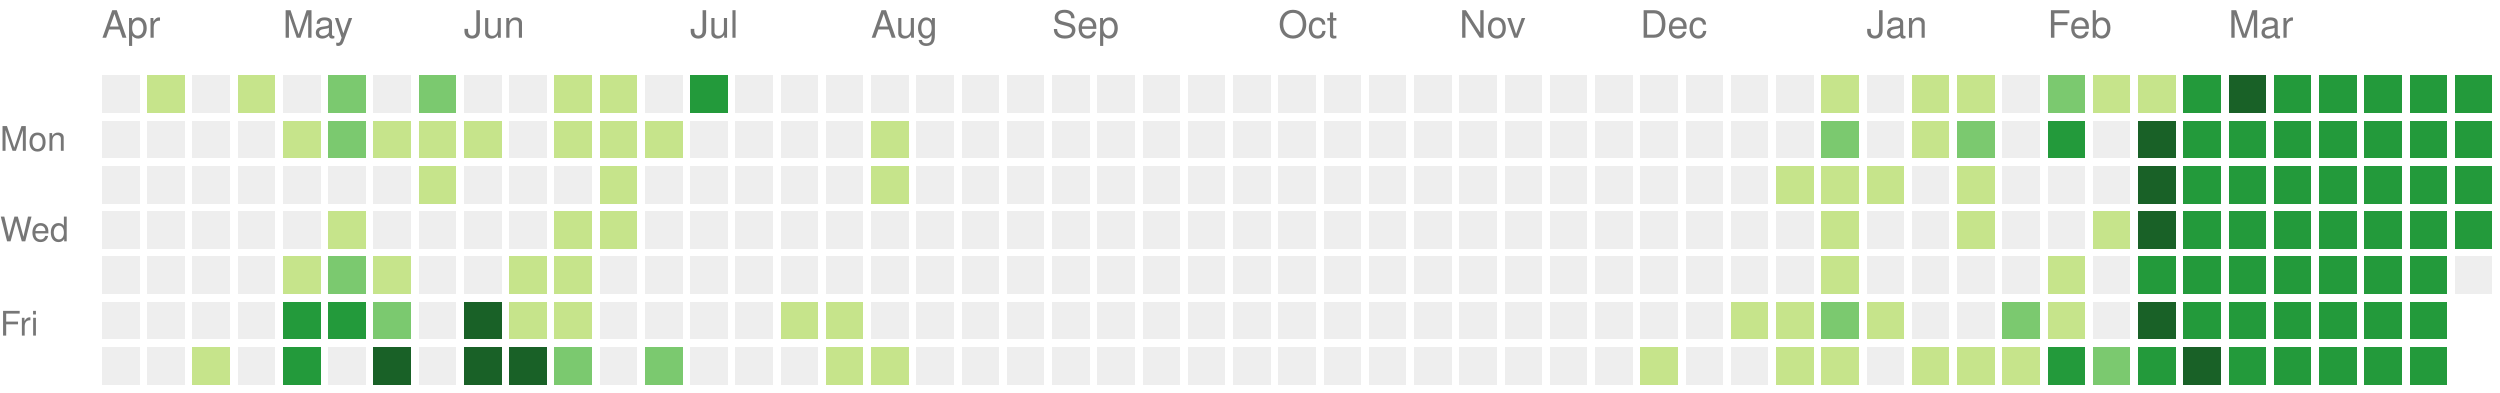
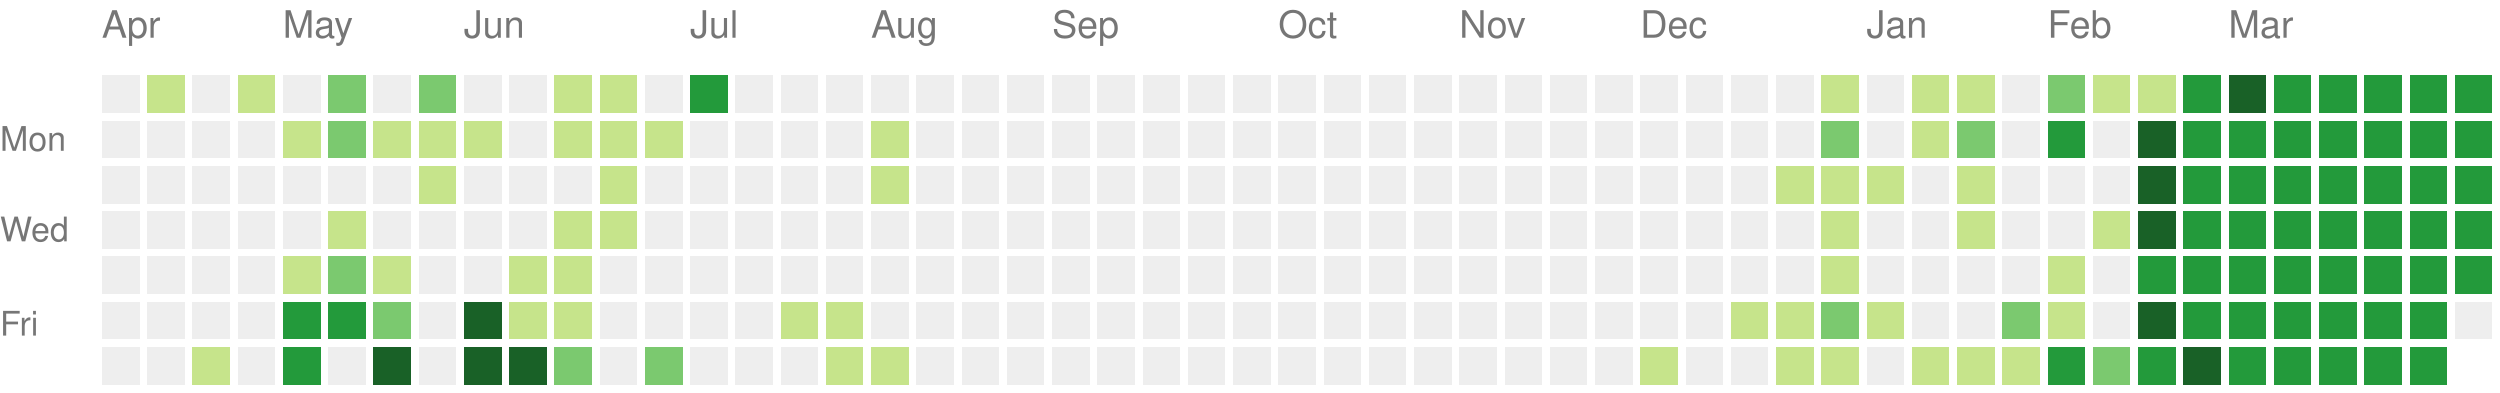
<svg xmlns="http://www.w3.org/2000/svg" version="1.1" width="663" height="104">
  <rect style="fill:#eeeeee;shape-rendering:crispedges;" data-score="0" data-date="2024-04-07" x="27" y="20" width="10" height="10" />
  <rect style="fill:#c6e48b;shape-rendering:crispedges;" data-score="1" data-date="2024-04-14" x="39" y="20" width="10" height="10" />
  <rect style="fill:#eeeeee;shape-rendering:crispedges;" data-score="0" data-date="2024-04-21" x="51" y="20" width="10" height="10" />
  <rect style="fill:#c6e48b;shape-rendering:crispedges;" data-score="1" data-date="2024-04-28" x="63" y="20" width="10" height="10" />
  <rect style="fill:#eeeeee;shape-rendering:crispedges;" data-score="0" data-date="2024-05-05" x="75" y="20" width="10" height="10" />
  <rect style="fill:#7bc96f;shape-rendering:crispedges;" data-score="2" data-date="2024-05-12" x="87" y="20" width="10" height="10" />
  <rect style="fill:#eeeeee;shape-rendering:crispedges;" data-score="0" data-date="2024-05-19" x="99" y="20" width="10" height="10" />
  <rect style="fill:#7bc96f;shape-rendering:crispedges;" data-score="2" data-date="2024-05-26" x="111" y="20" width="10" height="10" />
  <rect style="fill:#eeeeee;shape-rendering:crispedges;" data-score="0" data-date="2024-06-02" x="123" y="20" width="10" height="10" />
  <rect style="fill:#eeeeee;shape-rendering:crispedges;" data-score="0" data-date="2024-06-09" x="135" y="20" width="10" height="10" />
  <rect style="fill:#c6e48b;shape-rendering:crispedges;" data-score="1" data-date="2024-06-16" x="147" y="20" width="10" height="10" />
  <rect style="fill:#c6e48b;shape-rendering:crispedges;" data-score="1" data-date="2024-06-23" x="159" y="20" width="10" height="10" />
  <rect style="fill:#eeeeee;shape-rendering:crispedges;" data-score="0" data-date="2024-06-30" x="171" y="20" width="10" height="10" />
  <rect style="fill:#239a3b;shape-rendering:crispedges;" data-score="3" data-date="2024-07-07" x="183" y="20" width="10" height="10" />
  <rect style="fill:#eeeeee;shape-rendering:crispedges;" data-score="0" data-date="2024-07-14" x="195" y="20" width="10" height="10" />
  <rect style="fill:#eeeeee;shape-rendering:crispedges;" data-score="0" data-date="2024-07-21" x="207" y="20" width="10" height="10" />
  <rect style="fill:#eeeeee;shape-rendering:crispedges;" data-score="0" data-date="2024-07-28" x="219" y="20" width="10" height="10" />
  <rect style="fill:#eeeeee;shape-rendering:crispedges;" data-score="0" data-date="2024-08-04" x="231" y="20" width="10" height="10" />
  <rect style="fill:#eeeeee;shape-rendering:crispedges;" data-score="0" data-date="2024-08-11" x="243" y="20" width="10" height="10" />
  <rect style="fill:#eeeeee;shape-rendering:crispedges;" data-score="0" data-date="2024-08-18" x="255" y="20" width="10" height="10" />
  <rect style="fill:#eeeeee;shape-rendering:crispedges;" data-score="0" data-date="2024-08-25" x="267" y="20" width="10" height="10" />
  <rect style="fill:#eeeeee;shape-rendering:crispedges;" data-score="0" data-date="2024-09-01" x="279" y="20" width="10" height="10" />
  <rect style="fill:#eeeeee;shape-rendering:crispedges;" data-score="0" data-date="2024-09-08" x="291" y="20" width="10" height="10" />
  <rect style="fill:#eeeeee;shape-rendering:crispedges;" data-score="0" data-date="2024-09-15" x="303" y="20" width="10" height="10" />
  <rect style="fill:#eeeeee;shape-rendering:crispedges;" data-score="0" data-date="2024-09-22" x="315" y="20" width="10" height="10" />
  <rect style="fill:#eeeeee;shape-rendering:crispedges;" data-score="0" data-date="2024-09-29" x="327" y="20" width="10" height="10" />
  <rect style="fill:#eeeeee;shape-rendering:crispedges;" data-score="0" data-date="2024-10-06" x="339" y="20" width="10" height="10" />
  <rect style="fill:#eeeeee;shape-rendering:crispedges;" data-score="0" data-date="2024-10-13" x="351" y="20" width="10" height="10" />
  <rect style="fill:#eeeeee;shape-rendering:crispedges;" data-score="0" data-date="2024-10-20" x="363" y="20" width="10" height="10" />
  <rect style="fill:#eeeeee;shape-rendering:crispedges;" data-score="0" data-date="2024-10-27" x="375" y="20" width="10" height="10" />
  <rect style="fill:#eeeeee;shape-rendering:crispedges;" data-score="0" data-date="2024-11-03" x="387" y="20" width="10" height="10" />
  <rect style="fill:#eeeeee;shape-rendering:crispedges;" data-score="0" data-date="2024-11-10" x="399" y="20" width="10" height="10" />
  <rect style="fill:#eeeeee;shape-rendering:crispedges;" data-score="0" data-date="2024-11-17" x="411" y="20" width="10" height="10" />
  <rect style="fill:#eeeeee;shape-rendering:crispedges;" data-score="0" data-date="2024-11-24" x="423" y="20" width="10" height="10" />
  <rect style="fill:#eeeeee;shape-rendering:crispedges;" data-score="0" data-date="2024-12-01" x="435" y="20" width="10" height="10" />
  <rect style="fill:#eeeeee;shape-rendering:crispedges;" data-score="0" data-date="2024-12-08" x="447" y="20" width="10" height="10" />
  <rect style="fill:#eeeeee;shape-rendering:crispedges;" data-score="0" data-date="2024-12-15" x="459" y="20" width="10" height="10" />
  <rect style="fill:#eeeeee;shape-rendering:crispedges;" data-score="0" data-date="2024-12-22" x="471" y="20" width="10" height="10" />
  <rect style="fill:#c6e48b;shape-rendering:crispedges;" data-score="1" data-date="2024-12-29" x="483" y="20" width="10" height="10" />
  <rect style="fill:#eeeeee;shape-rendering:crispedges;" data-score="0" data-date="2025-01-05" x="495" y="20" width="10" height="10" />
  <rect style="fill:#c6e48b;shape-rendering:crispedges;" data-score="1" data-date="2025-01-12" x="507" y="20" width="10" height="10" />
  <rect style="fill:#c6e48b;shape-rendering:crispedges;" data-score="1" data-date="2025-01-19" x="519" y="20" width="10" height="10" />
  <rect style="fill:#eeeeee;shape-rendering:crispedges;" data-score="0" data-date="2025-01-26" x="531" y="20" width="10" height="10" />
  <rect style="fill:#7bc96f;shape-rendering:crispedges;" data-score="2" data-date="2025-02-02" x="543" y="20" width="10" height="10" />
  <rect style="fill:#c6e48b;shape-rendering:crispedges;" data-score="1" data-date="2025-02-09" x="555" y="20" width="10" height="10" />
  <rect style="fill:#c6e48b;shape-rendering:crispedges;" data-score="1" data-date="2025-02-16" x="567" y="20" width="10" height="10" />
  <rect style="fill:#239a3b;shape-rendering:crispedges;" data-score="3" data-date="2025-02-23" x="579" y="20" width="10" height="10" />
  <rect style="fill:#196127;shape-rendering:crispedges;" data-score="4" data-date="2025-03-02" x="591" y="20" width="10" height="10" />
  <rect style="fill:#239a3b;shape-rendering:crispedges;" data-score="3" data-date="2025-03-09" x="603" y="20" width="10" height="10" />
  <rect style="fill:#239a3b;shape-rendering:crispedges;" data-score="3" data-date="2025-03-16" x="615" y="20" width="10" height="10" />
  <rect style="fill:#239a3b;shape-rendering:crispedges;" data-score="3" data-date="2025-03-23" x="627" y="20" width="10" height="10" />
  <rect style="fill:#239a3b;shape-rendering:crispedges;" data-score="3" data-date="2025-03-30" x="639" y="20" width="10" height="10" />
  <rect style="fill:#239a3b;shape-rendering:crispedges;" data-score="3" data-date="2025-04-06" x="651" y="20" width="10" height="10" />
  <rect style="fill:#eeeeee;shape-rendering:crispedges;" data-score="0" data-date="2024-04-08" x="27" y="32" width="10" height="10" />
  <rect style="fill:#eeeeee;shape-rendering:crispedges;" data-score="0" data-date="2024-04-15" x="39" y="32" width="10" height="10" />
  <rect style="fill:#eeeeee;shape-rendering:crispedges;" data-score="0" data-date="2024-04-22" x="51" y="32" width="10" height="10" />
  <rect style="fill:#eeeeee;shape-rendering:crispedges;" data-score="0" data-date="2024-04-29" x="63" y="32" width="10" height="10" />
  <rect style="fill:#c6e48b;shape-rendering:crispedges;" data-score="1" data-date="2024-05-06" x="75" y="32" width="10" height="10" />
  <rect style="fill:#7bc96f;shape-rendering:crispedges;" data-score="2" data-date="2024-05-13" x="87" y="32" width="10" height="10" />
  <rect style="fill:#c6e48b;shape-rendering:crispedges;" data-score="1" data-date="2024-05-20" x="99" y="32" width="10" height="10" />
  <rect style="fill:#c6e48b;shape-rendering:crispedges;" data-score="1" data-date="2024-05-27" x="111" y="32" width="10" height="10" />
  <rect style="fill:#c6e48b;shape-rendering:crispedges;" data-score="1" data-date="2024-06-03" x="123" y="32" width="10" height="10" />
  <rect style="fill:#eeeeee;shape-rendering:crispedges;" data-score="0" data-date="2024-06-10" x="135" y="32" width="10" height="10" />
  <rect style="fill:#c6e48b;shape-rendering:crispedges;" data-score="1" data-date="2024-06-17" x="147" y="32" width="10" height="10" />
  <rect style="fill:#c6e48b;shape-rendering:crispedges;" data-score="1" data-date="2024-06-24" x="159" y="32" width="10" height="10" />
  <rect style="fill:#c6e48b;shape-rendering:crispedges;" data-score="1" data-date="2024-07-01" x="171" y="32" width="10" height="10" />
  <rect style="fill:#eeeeee;shape-rendering:crispedges;" data-score="0" data-date="2024-07-08" x="183" y="32" width="10" height="10" />
  <rect style="fill:#eeeeee;shape-rendering:crispedges;" data-score="0" data-date="2024-07-15" x="195" y="32" width="10" height="10" />
  <rect style="fill:#eeeeee;shape-rendering:crispedges;" data-score="0" data-date="2024-07-22" x="207" y="32" width="10" height="10" />
  <rect style="fill:#eeeeee;shape-rendering:crispedges;" data-score="0" data-date="2024-07-29" x="219" y="32" width="10" height="10" />
  <rect style="fill:#c6e48b;shape-rendering:crispedges;" data-score="1" data-date="2024-08-05" x="231" y="32" width="10" height="10" />
  <rect style="fill:#eeeeee;shape-rendering:crispedges;" data-score="0" data-date="2024-08-12" x="243" y="32" width="10" height="10" />
  <rect style="fill:#eeeeee;shape-rendering:crispedges;" data-score="0" data-date="2024-08-19" x="255" y="32" width="10" height="10" />
  <rect style="fill:#eeeeee;shape-rendering:crispedges;" data-score="0" data-date="2024-08-26" x="267" y="32" width="10" height="10" />
  <rect style="fill:#eeeeee;shape-rendering:crispedges;" data-score="0" data-date="2024-09-02" x="279" y="32" width="10" height="10" />
  <rect style="fill:#eeeeee;shape-rendering:crispedges;" data-score="0" data-date="2024-09-09" x="291" y="32" width="10" height="10" />
  <rect style="fill:#eeeeee;shape-rendering:crispedges;" data-score="0" data-date="2024-09-16" x="303" y="32" width="10" height="10" />
  <rect style="fill:#eeeeee;shape-rendering:crispedges;" data-score="0" data-date="2024-09-23" x="315" y="32" width="10" height="10" />
  <rect style="fill:#eeeeee;shape-rendering:crispedges;" data-score="0" data-date="2024-09-30" x="327" y="32" width="10" height="10" />
  <rect style="fill:#eeeeee;shape-rendering:crispedges;" data-score="0" data-date="2024-10-07" x="339" y="32" width="10" height="10" />
  <rect style="fill:#eeeeee;shape-rendering:crispedges;" data-score="0" data-date="2024-10-14" x="351" y="32" width="10" height="10" />
  <rect style="fill:#eeeeee;shape-rendering:crispedges;" data-score="0" data-date="2024-10-21" x="363" y="32" width="10" height="10" />
  <rect style="fill:#eeeeee;shape-rendering:crispedges;" data-score="0" data-date="2024-10-28" x="375" y="32" width="10" height="10" />
  <rect style="fill:#eeeeee;shape-rendering:crispedges;" data-score="0" data-date="2024-11-04" x="387" y="32" width="10" height="10" />
  <rect style="fill:#eeeeee;shape-rendering:crispedges;" data-score="0" data-date="2024-11-11" x="399" y="32" width="10" height="10" />
  <rect style="fill:#eeeeee;shape-rendering:crispedges;" data-score="0" data-date="2024-11-18" x="411" y="32" width="10" height="10" />
  <rect style="fill:#eeeeee;shape-rendering:crispedges;" data-score="0" data-date="2024-11-25" x="423" y="32" width="10" height="10" />
  <rect style="fill:#eeeeee;shape-rendering:crispedges;" data-score="0" data-date="2024-12-02" x="435" y="32" width="10" height="10" />
  <rect style="fill:#eeeeee;shape-rendering:crispedges;" data-score="0" data-date="2024-12-09" x="447" y="32" width="10" height="10" />
  <rect style="fill:#eeeeee;shape-rendering:crispedges;" data-score="0" data-date="2024-12-16" x="459" y="32" width="10" height="10" />
  <rect style="fill:#eeeeee;shape-rendering:crispedges;" data-score="0" data-date="2024-12-23" x="471" y="32" width="10" height="10" />
  <rect style="fill:#7bc96f;shape-rendering:crispedges;" data-score="2" data-date="2024-12-30" x="483" y="32" width="10" height="10" />
  <rect style="fill:#eeeeee;shape-rendering:crispedges;" data-score="0" data-date="2025-01-06" x="495" y="32" width="10" height="10" />
  <rect style="fill:#c6e48b;shape-rendering:crispedges;" data-score="1" data-date="2025-01-13" x="507" y="32" width="10" height="10" />
  <rect style="fill:#7bc96f;shape-rendering:crispedges;" data-score="2" data-date="2025-01-20" x="519" y="32" width="10" height="10" />
  <rect style="fill:#eeeeee;shape-rendering:crispedges;" data-score="0" data-date="2025-01-27" x="531" y="32" width="10" height="10" />
  <rect style="fill:#239a3b;shape-rendering:crispedges;" data-score="3" data-date="2025-02-03" x="543" y="32" width="10" height="10" />
  <rect style="fill:#eeeeee;shape-rendering:crispedges;" data-score="0" data-date="2025-02-10" x="555" y="32" width="10" height="10" />
  <rect style="fill:#196127;shape-rendering:crispedges;" data-score="4" data-date="2025-02-17" x="567" y="32" width="10" height="10" />
  <rect style="fill:#239a3b;shape-rendering:crispedges;" data-score="3" data-date="2025-02-24" x="579" y="32" width="10" height="10" />
  <rect style="fill:#239a3b;shape-rendering:crispedges;" data-score="3" data-date="2025-03-03" x="591" y="32" width="10" height="10" />
  <rect style="fill:#239a3b;shape-rendering:crispedges;" data-score="3" data-date="2025-03-10" x="603" y="32" width="10" height="10" />
  <rect style="fill:#239a3b;shape-rendering:crispedges;" data-score="3" data-date="2025-03-17" x="615" y="32" width="10" height="10" />
  <rect style="fill:#239a3b;shape-rendering:crispedges;" data-score="3" data-date="2025-03-24" x="627" y="32" width="10" height="10" />
  <rect style="fill:#239a3b;shape-rendering:crispedges;" data-score="3" data-date="2025-03-31" x="639" y="32" width="10" height="10" />
  <rect style="fill:#239a3b;shape-rendering:crispedges;" data-score="3" data-date="2025-04-07" x="651" y="32" width="10" height="10" />
  <rect style="fill:#eeeeee;shape-rendering:crispedges;" data-score="0" data-date="2024-04-09" x="27" y="44" width="10" height="10" />
  <rect style="fill:#eeeeee;shape-rendering:crispedges;" data-score="0" data-date="2024-04-16" x="39" y="44" width="10" height="10" />
  <rect style="fill:#eeeeee;shape-rendering:crispedges;" data-score="0" data-date="2024-04-23" x="51" y="44" width="10" height="10" />
  <rect style="fill:#eeeeee;shape-rendering:crispedges;" data-score="0" data-date="2024-04-30" x="63" y="44" width="10" height="10" />
  <rect style="fill:#eeeeee;shape-rendering:crispedges;" data-score="0" data-date="2024-05-07" x="75" y="44" width="10" height="10" />
  <rect style="fill:#eeeeee;shape-rendering:crispedges;" data-score="0" data-date="2024-05-14" x="87" y="44" width="10" height="10" />
  <rect style="fill:#eeeeee;shape-rendering:crispedges;" data-score="0" data-date="2024-05-21" x="99" y="44" width="10" height="10" />
  <rect style="fill:#c6e48b;shape-rendering:crispedges;" data-score="1" data-date="2024-05-28" x="111" y="44" width="10" height="10" />
  <rect style="fill:#eeeeee;shape-rendering:crispedges;" data-score="0" data-date="2024-06-04" x="123" y="44" width="10" height="10" />
  <rect style="fill:#eeeeee;shape-rendering:crispedges;" data-score="0" data-date="2024-06-11" x="135" y="44" width="10" height="10" />
  <rect style="fill:#eeeeee;shape-rendering:crispedges;" data-score="0" data-date="2024-06-18" x="147" y="44" width="10" height="10" />
  <rect style="fill:#c6e48b;shape-rendering:crispedges;" data-score="1" data-date="2024-06-25" x="159" y="44" width="10" height="10" />
  <rect style="fill:#eeeeee;shape-rendering:crispedges;" data-score="0" data-date="2024-07-02" x="171" y="44" width="10" height="10" />
  <rect style="fill:#eeeeee;shape-rendering:crispedges;" data-score="0" data-date="2024-07-09" x="183" y="44" width="10" height="10" />
  <rect style="fill:#eeeeee;shape-rendering:crispedges;" data-score="0" data-date="2024-07-16" x="195" y="44" width="10" height="10" />
  <rect style="fill:#eeeeee;shape-rendering:crispedges;" data-score="0" data-date="2024-07-23" x="207" y="44" width="10" height="10" />
  <rect style="fill:#eeeeee;shape-rendering:crispedges;" data-score="0" data-date="2024-07-30" x="219" y="44" width="10" height="10" />
  <rect style="fill:#c6e48b;shape-rendering:crispedges;" data-score="1" data-date="2024-08-06" x="231" y="44" width="10" height="10" />
  <rect style="fill:#eeeeee;shape-rendering:crispedges;" data-score="0" data-date="2024-08-13" x="243" y="44" width="10" height="10" />
  <rect style="fill:#eeeeee;shape-rendering:crispedges;" data-score="0" data-date="2024-08-20" x="255" y="44" width="10" height="10" />
  <rect style="fill:#eeeeee;shape-rendering:crispedges;" data-score="0" data-date="2024-08-27" x="267" y="44" width="10" height="10" />
  <rect style="fill:#eeeeee;shape-rendering:crispedges;" data-score="0" data-date="2024-09-03" x="279" y="44" width="10" height="10" />
  <rect style="fill:#eeeeee;shape-rendering:crispedges;" data-score="0" data-date="2024-09-10" x="291" y="44" width="10" height="10" />
  <rect style="fill:#eeeeee;shape-rendering:crispedges;" data-score="0" data-date="2024-09-17" x="303" y="44" width="10" height="10" />
  <rect style="fill:#eeeeee;shape-rendering:crispedges;" data-score="0" data-date="2024-09-24" x="315" y="44" width="10" height="10" />
  <rect style="fill:#eeeeee;shape-rendering:crispedges;" data-score="0" data-date="2024-10-01" x="327" y="44" width="10" height="10" />
  <rect style="fill:#eeeeee;shape-rendering:crispedges;" data-score="0" data-date="2024-10-08" x="339" y="44" width="10" height="10" />
  <rect style="fill:#eeeeee;shape-rendering:crispedges;" data-score="0" data-date="2024-10-15" x="351" y="44" width="10" height="10" />
  <rect style="fill:#eeeeee;shape-rendering:crispedges;" data-score="0" data-date="2024-10-22" x="363" y="44" width="10" height="10" />
  <rect style="fill:#eeeeee;shape-rendering:crispedges;" data-score="0" data-date="2024-10-29" x="375" y="44" width="10" height="10" />
  <rect style="fill:#eeeeee;shape-rendering:crispedges;" data-score="0" data-date="2024-11-05" x="387" y="44" width="10" height="10" />
  <rect style="fill:#eeeeee;shape-rendering:crispedges;" data-score="0" data-date="2024-11-12" x="399" y="44" width="10" height="10" />
  <rect style="fill:#eeeeee;shape-rendering:crispedges;" data-score="0" data-date="2024-11-19" x="411" y="44" width="10" height="10" />
  <rect style="fill:#eeeeee;shape-rendering:crispedges;" data-score="0" data-date="2024-11-26" x="423" y="44" width="10" height="10" />
  <rect style="fill:#eeeeee;shape-rendering:crispedges;" data-score="0" data-date="2024-12-03" x="435" y="44" width="10" height="10" />
  <rect style="fill:#eeeeee;shape-rendering:crispedges;" data-score="0" data-date="2024-12-10" x="447" y="44" width="10" height="10" />
  <rect style="fill:#eeeeee;shape-rendering:crispedges;" data-score="0" data-date="2024-12-17" x="459" y="44" width="10" height="10" />
  <rect style="fill:#c6e48b;shape-rendering:crispedges;" data-score="1" data-date="2024-12-24" x="471" y="44" width="10" height="10" />
  <rect style="fill:#c6e48b;shape-rendering:crispedges;" data-score="1" data-date="2024-12-31" x="483" y="44" width="10" height="10" />
  <rect style="fill:#c6e48b;shape-rendering:crispedges;" data-score="1" data-date="2025-01-07" x="495" y="44" width="10" height="10" />
  <rect style="fill:#eeeeee;shape-rendering:crispedges;" data-score="0" data-date="2025-01-14" x="507" y="44" width="10" height="10" />
  <rect style="fill:#c6e48b;shape-rendering:crispedges;" data-score="1" data-date="2025-01-21" x="519" y="44" width="10" height="10" />
  <rect style="fill:#eeeeee;shape-rendering:crispedges;" data-score="0" data-date="2025-01-28" x="531" y="44" width="10" height="10" />
  <rect style="fill:#eeeeee;shape-rendering:crispedges;" data-score="0" data-date="2025-02-04" x="543" y="44" width="10" height="10" />
  <rect style="fill:#eeeeee;shape-rendering:crispedges;" data-score="0" data-date="2025-02-11" x="555" y="44" width="10" height="10" />
  <rect style="fill:#196127;shape-rendering:crispedges;" data-score="4" data-date="2025-02-18" x="567" y="44" width="10" height="10" />
  <rect style="fill:#239a3b;shape-rendering:crispedges;" data-score="3" data-date="2025-02-25" x="579" y="44" width="10" height="10" />
  <rect style="fill:#239a3b;shape-rendering:crispedges;" data-score="3" data-date="2025-03-04" x="591" y="44" width="10" height="10" />
  <rect style="fill:#239a3b;shape-rendering:crispedges;" data-score="3" data-date="2025-03-11" x="603" y="44" width="10" height="10" />
  <rect style="fill:#239a3b;shape-rendering:crispedges;" data-score="3" data-date="2025-03-18" x="615" y="44" width="10" height="10" />
  <rect style="fill:#239a3b;shape-rendering:crispedges;" data-score="3" data-date="2025-03-25" x="627" y="44" width="10" height="10" />
  <rect style="fill:#239a3b;shape-rendering:crispedges;" data-score="3" data-date="2025-04-01" x="639" y="44" width="10" height="10" />
  <rect style="fill:#239a3b;shape-rendering:crispedges;" data-score="3" data-date="2025-04-08" x="651" y="44" width="10" height="10" />
  <rect style="fill:#eeeeee;shape-rendering:crispedges;" data-score="0" data-date="2024-04-10" x="27" y="56" width="10" height="10" />
  <rect style="fill:#eeeeee;shape-rendering:crispedges;" data-score="0" data-date="2024-04-17" x="39" y="56" width="10" height="10" />
  <rect style="fill:#eeeeee;shape-rendering:crispedges;" data-score="0" data-date="2024-04-24" x="51" y="56" width="10" height="10" />
  <rect style="fill:#eeeeee;shape-rendering:crispedges;" data-score="0" data-date="2024-05-01" x="63" y="56" width="10" height="10" />
  <rect style="fill:#eeeeee;shape-rendering:crispedges;" data-score="0" data-date="2024-05-08" x="75" y="56" width="10" height="10" />
  <rect style="fill:#c6e48b;shape-rendering:crispedges;" data-score="1" data-date="2024-05-15" x="87" y="56" width="10" height="10" />
  <rect style="fill:#eeeeee;shape-rendering:crispedges;" data-score="0" data-date="2024-05-22" x="99" y="56" width="10" height="10" />
  <rect style="fill:#eeeeee;shape-rendering:crispedges;" data-score="0" data-date="2024-05-29" x="111" y="56" width="10" height="10" />
  <rect style="fill:#eeeeee;shape-rendering:crispedges;" data-score="0" data-date="2024-06-05" x="123" y="56" width="10" height="10" />
  <rect style="fill:#eeeeee;shape-rendering:crispedges;" data-score="0" data-date="2024-06-12" x="135" y="56" width="10" height="10" />
  <rect style="fill:#c6e48b;shape-rendering:crispedges;" data-score="1" data-date="2024-06-19" x="147" y="56" width="10" height="10" />
  <rect style="fill:#c6e48b;shape-rendering:crispedges;" data-score="1" data-date="2024-06-26" x="159" y="56" width="10" height="10" />
  <rect style="fill:#eeeeee;shape-rendering:crispedges;" data-score="0" data-date="2024-07-03" x="171" y="56" width="10" height="10" />
  <rect style="fill:#eeeeee;shape-rendering:crispedges;" data-score="0" data-date="2024-07-10" x="183" y="56" width="10" height="10" />
  <rect style="fill:#eeeeee;shape-rendering:crispedges;" data-score="0" data-date="2024-07-17" x="195" y="56" width="10" height="10" />
  <rect style="fill:#eeeeee;shape-rendering:crispedges;" data-score="0" data-date="2024-07-24" x="207" y="56" width="10" height="10" />
  <rect style="fill:#eeeeee;shape-rendering:crispedges;" data-score="0" data-date="2024-07-31" x="219" y="56" width="10" height="10" />
  <rect style="fill:#eeeeee;shape-rendering:crispedges;" data-score="0" data-date="2024-08-07" x="231" y="56" width="10" height="10" />
  <rect style="fill:#eeeeee;shape-rendering:crispedges;" data-score="0" data-date="2024-08-14" x="243" y="56" width="10" height="10" />
  <rect style="fill:#eeeeee;shape-rendering:crispedges;" data-score="0" data-date="2024-08-21" x="255" y="56" width="10" height="10" />
  <rect style="fill:#eeeeee;shape-rendering:crispedges;" data-score="0" data-date="2024-08-28" x="267" y="56" width="10" height="10" />
  <rect style="fill:#eeeeee;shape-rendering:crispedges;" data-score="0" data-date="2024-09-04" x="279" y="56" width="10" height="10" />
  <rect style="fill:#eeeeee;shape-rendering:crispedges;" data-score="0" data-date="2024-09-11" x="291" y="56" width="10" height="10" />
  <rect style="fill:#eeeeee;shape-rendering:crispedges;" data-score="0" data-date="2024-09-18" x="303" y="56" width="10" height="10" />
  <rect style="fill:#eeeeee;shape-rendering:crispedges;" data-score="0" data-date="2024-09-25" x="315" y="56" width="10" height="10" />
  <rect style="fill:#eeeeee;shape-rendering:crispedges;" data-score="0" data-date="2024-10-02" x="327" y="56" width="10" height="10" />
  <rect style="fill:#eeeeee;shape-rendering:crispedges;" data-score="0" data-date="2024-10-09" x="339" y="56" width="10" height="10" />
  <rect style="fill:#eeeeee;shape-rendering:crispedges;" data-score="0" data-date="2024-10-16" x="351" y="56" width="10" height="10" />
  <rect style="fill:#eeeeee;shape-rendering:crispedges;" data-score="0" data-date="2024-10-23" x="363" y="56" width="10" height="10" />
  <rect style="fill:#eeeeee;shape-rendering:crispedges;" data-score="0" data-date="2024-10-30" x="375" y="56" width="10" height="10" />
  <rect style="fill:#eeeeee;shape-rendering:crispedges;" data-score="0" data-date="2024-11-06" x="387" y="56" width="10" height="10" />
  <rect style="fill:#eeeeee;shape-rendering:crispedges;" data-score="0" data-date="2024-11-13" x="399" y="56" width="10" height="10" />
  <rect style="fill:#eeeeee;shape-rendering:crispedges;" data-score="0" data-date="2024-11-20" x="411" y="56" width="10" height="10" />
  <rect style="fill:#eeeeee;shape-rendering:crispedges;" data-score="0" data-date="2024-11-27" x="423" y="56" width="10" height="10" />
  <rect style="fill:#eeeeee;shape-rendering:crispedges;" data-score="0" data-date="2024-12-04" x="435" y="56" width="10" height="10" />
  <rect style="fill:#eeeeee;shape-rendering:crispedges;" data-score="0" data-date="2024-12-11" x="447" y="56" width="10" height="10" />
  <rect style="fill:#eeeeee;shape-rendering:crispedges;" data-score="0" data-date="2024-12-18" x="459" y="56" width="10" height="10" />
  <rect style="fill:#eeeeee;shape-rendering:crispedges;" data-score="0" data-date="2024-12-25" x="471" y="56" width="10" height="10" />
  <rect style="fill:#c6e48b;shape-rendering:crispedges;" data-score="1" data-date="2025-01-01" x="483" y="56" width="10" height="10" />
  <rect style="fill:#eeeeee;shape-rendering:crispedges;" data-score="0" data-date="2025-01-08" x="495" y="56" width="10" height="10" />
  <rect style="fill:#eeeeee;shape-rendering:crispedges;" data-score="0" data-date="2025-01-15" x="507" y="56" width="10" height="10" />
  <rect style="fill:#c6e48b;shape-rendering:crispedges;" data-score="1" data-date="2025-01-22" x="519" y="56" width="10" height="10" />
  <rect style="fill:#eeeeee;shape-rendering:crispedges;" data-score="0" data-date="2025-01-29" x="531" y="56" width="10" height="10" />
  <rect style="fill:#eeeeee;shape-rendering:crispedges;" data-score="0" data-date="2025-02-05" x="543" y="56" width="10" height="10" />
  <rect style="fill:#c6e48b;shape-rendering:crispedges;" data-score="1" data-date="2025-02-12" x="555" y="56" width="10" height="10" />
  <rect style="fill:#196127;shape-rendering:crispedges;" data-score="4" data-date="2025-02-19" x="567" y="56" width="10" height="10" />
  <rect style="fill:#239a3b;shape-rendering:crispedges;" data-score="3" data-date="2025-02-26" x="579" y="56" width="10" height="10" />
  <rect style="fill:#239a3b;shape-rendering:crispedges;" data-score="3" data-date="2025-03-05" x="591" y="56" width="10" height="10" />
  <rect style="fill:#239a3b;shape-rendering:crispedges;" data-score="3" data-date="2025-03-12" x="603" y="56" width="10" height="10" />
  <rect style="fill:#239a3b;shape-rendering:crispedges;" data-score="3" data-date="2025-03-19" x="615" y="56" width="10" height="10" />
  <rect style="fill:#239a3b;shape-rendering:crispedges;" data-score="3" data-date="2025-03-26" x="627" y="56" width="10" height="10" />
  <rect style="fill:#239a3b;shape-rendering:crispedges;" data-score="3" data-date="2025-04-02" x="639" y="56" width="10" height="10" />
  <rect style="fill:#239a3b;shape-rendering:crispedges;" data-score="3" data-date="2025-04-09" x="651" y="56" width="10" height="10" />
  <rect style="fill:#eeeeee;shape-rendering:crispedges;" data-score="0" data-date="2024-04-11" x="27" y="68" width="10" height="10" />
  <rect style="fill:#eeeeee;shape-rendering:crispedges;" data-score="0" data-date="2024-04-18" x="39" y="68" width="10" height="10" />
  <rect style="fill:#eeeeee;shape-rendering:crispedges;" data-score="0" data-date="2024-04-25" x="51" y="68" width="10" height="10" />
  <rect style="fill:#eeeeee;shape-rendering:crispedges;" data-score="0" data-date="2024-05-02" x="63" y="68" width="10" height="10" />
  <rect style="fill:#c6e48b;shape-rendering:crispedges;" data-score="1" data-date="2024-05-09" x="75" y="68" width="10" height="10" />
  <rect style="fill:#7bc96f;shape-rendering:crispedges;" data-score="2" data-date="2024-05-16" x="87" y="68" width="10" height="10" />
  <rect style="fill:#c6e48b;shape-rendering:crispedges;" data-score="1" data-date="2024-05-23" x="99" y="68" width="10" height="10" />
  <rect style="fill:#eeeeee;shape-rendering:crispedges;" data-score="0" data-date="2024-05-30" x="111" y="68" width="10" height="10" />
  <rect style="fill:#eeeeee;shape-rendering:crispedges;" data-score="0" data-date="2024-06-06" x="123" y="68" width="10" height="10" />
  <rect style="fill:#c6e48b;shape-rendering:crispedges;" data-score="1" data-date="2024-06-13" x="135" y="68" width="10" height="10" />
  <rect style="fill:#c6e48b;shape-rendering:crispedges;" data-score="1" data-date="2024-06-20" x="147" y="68" width="10" height="10" />
  <rect style="fill:#eeeeee;shape-rendering:crispedges;" data-score="0" data-date="2024-06-27" x="159" y="68" width="10" height="10" />
  <rect style="fill:#eeeeee;shape-rendering:crispedges;" data-score="0" data-date="2024-07-04" x="171" y="68" width="10" height="10" />
  <rect style="fill:#eeeeee;shape-rendering:crispedges;" data-score="0" data-date="2024-07-11" x="183" y="68" width="10" height="10" />
  <rect style="fill:#eeeeee;shape-rendering:crispedges;" data-score="0" data-date="2024-07-18" x="195" y="68" width="10" height="10" />
  <rect style="fill:#eeeeee;shape-rendering:crispedges;" data-score="0" data-date="2024-07-25" x="207" y="68" width="10" height="10" />
  <rect style="fill:#eeeeee;shape-rendering:crispedges;" data-score="0" data-date="2024-08-01" x="219" y="68" width="10" height="10" />
  <rect style="fill:#eeeeee;shape-rendering:crispedges;" data-score="0" data-date="2024-08-08" x="231" y="68" width="10" height="10" />
  <rect style="fill:#eeeeee;shape-rendering:crispedges;" data-score="0" data-date="2024-08-15" x="243" y="68" width="10" height="10" />
  <rect style="fill:#eeeeee;shape-rendering:crispedges;" data-score="0" data-date="2024-08-22" x="255" y="68" width="10" height="10" />
  <rect style="fill:#eeeeee;shape-rendering:crispedges;" data-score="0" data-date="2024-08-29" x="267" y="68" width="10" height="10" />
  <rect style="fill:#eeeeee;shape-rendering:crispedges;" data-score="0" data-date="2024-09-05" x="279" y="68" width="10" height="10" />
  <rect style="fill:#eeeeee;shape-rendering:crispedges;" data-score="0" data-date="2024-09-12" x="291" y="68" width="10" height="10" />
  <rect style="fill:#eeeeee;shape-rendering:crispedges;" data-score="0" data-date="2024-09-19" x="303" y="68" width="10" height="10" />
  <rect style="fill:#eeeeee;shape-rendering:crispedges;" data-score="0" data-date="2024-09-26" x="315" y="68" width="10" height="10" />
  <rect style="fill:#eeeeee;shape-rendering:crispedges;" data-score="0" data-date="2024-10-03" x="327" y="68" width="10" height="10" />
  <rect style="fill:#eeeeee;shape-rendering:crispedges;" data-score="0" data-date="2024-10-10" x="339" y="68" width="10" height="10" />
  <rect style="fill:#eeeeee;shape-rendering:crispedges;" data-score="0" data-date="2024-10-17" x="351" y="68" width="10" height="10" />
  <rect style="fill:#eeeeee;shape-rendering:crispedges;" data-score="0" data-date="2024-10-24" x="363" y="68" width="10" height="10" />
  <rect style="fill:#eeeeee;shape-rendering:crispedges;" data-score="0" data-date="2024-10-31" x="375" y="68" width="10" height="10" />
  <rect style="fill:#eeeeee;shape-rendering:crispedges;" data-score="0" data-date="2024-11-07" x="387" y="68" width="10" height="10" />
  <rect style="fill:#eeeeee;shape-rendering:crispedges;" data-score="0" data-date="2024-11-14" x="399" y="68" width="10" height="10" />
  <rect style="fill:#eeeeee;shape-rendering:crispedges;" data-score="0" data-date="2024-11-21" x="411" y="68" width="10" height="10" />
  <rect style="fill:#eeeeee;shape-rendering:crispedges;" data-score="0" data-date="2024-11-28" x="423" y="68" width="10" height="10" />
  <rect style="fill:#eeeeee;shape-rendering:crispedges;" data-score="0" data-date="2024-12-05" x="435" y="68" width="10" height="10" />
  <rect style="fill:#eeeeee;shape-rendering:crispedges;" data-score="0" data-date="2024-12-12" x="447" y="68" width="10" height="10" />
  <rect style="fill:#eeeeee;shape-rendering:crispedges;" data-score="0" data-date="2024-12-19" x="459" y="68" width="10" height="10" />
  <rect style="fill:#eeeeee;shape-rendering:crispedges;" data-score="0" data-date="2024-12-26" x="471" y="68" width="10" height="10" />
  <rect style="fill:#c6e48b;shape-rendering:crispedges;" data-score="1" data-date="2025-01-02" x="483" y="68" width="10" height="10" />
  <rect style="fill:#eeeeee;shape-rendering:crispedges;" data-score="0" data-date="2025-01-09" x="495" y="68" width="10" height="10" />
  <rect style="fill:#eeeeee;shape-rendering:crispedges;" data-score="0" data-date="2025-01-16" x="507" y="68" width="10" height="10" />
  <rect style="fill:#eeeeee;shape-rendering:crispedges;" data-score="0" data-date="2025-01-23" x="519" y="68" width="10" height="10" />
  <rect style="fill:#eeeeee;shape-rendering:crispedges;" data-score="0" data-date="2025-01-30" x="531" y="68" width="10" height="10" />
  <rect style="fill:#c6e48b;shape-rendering:crispedges;" data-score="1" data-date="2025-02-06" x="543" y="68" width="10" height="10" />
  <rect style="fill:#eeeeee;shape-rendering:crispedges;" data-score="0" data-date="2025-02-13" x="555" y="68" width="10" height="10" />
  <rect style="fill:#239a3b;shape-rendering:crispedges;" data-score="3" data-date="2025-02-20" x="567" y="68" width="10" height="10" />
  <rect style="fill:#239a3b;shape-rendering:crispedges;" data-score="3" data-date="2025-02-27" x="579" y="68" width="10" height="10" />
  <rect style="fill:#239a3b;shape-rendering:crispedges;" data-score="3" data-date="2025-03-06" x="591" y="68" width="10" height="10" />
  <rect style="fill:#239a3b;shape-rendering:crispedges;" data-score="3" data-date="2025-03-13" x="603" y="68" width="10" height="10" />
  <rect style="fill:#239a3b;shape-rendering:crispedges;" data-score="3" data-date="2025-03-20" x="615" y="68" width="10" height="10" />
  <rect style="fill:#239a3b;shape-rendering:crispedges;" data-score="3" data-date="2025-03-27" x="627" y="68" width="10" height="10" />
  <rect style="fill:#239a3b;shape-rendering:crispedges;" data-score="3" data-date="2025-04-03" x="639" y="68" width="10" height="10" />
-   <rect style="fill:#eeeeee;shape-rendering:crispedges;" data-score="0" data-date="2025-04-10" x="651" y="68" width="10" height="10" />
+   <rect style="fill:#239a3b;shape-rendering:crispedges;" data-score="3" data-date="2025-04-10" x="651" y="68" width="10" height="10" />
  <rect style="fill:#eeeeee;shape-rendering:crispedges;" data-score="0" data-date="2024-04-12" x="27" y="80" width="10" height="10" />
  <rect style="fill:#eeeeee;shape-rendering:crispedges;" data-score="0" data-date="2024-04-19" x="39" y="80" width="10" height="10" />
  <rect style="fill:#eeeeee;shape-rendering:crispedges;" data-score="0" data-date="2024-04-26" x="51" y="80" width="10" height="10" />
  <rect style="fill:#eeeeee;shape-rendering:crispedges;" data-score="0" data-date="2024-05-03" x="63" y="80" width="10" height="10" />
  <rect style="fill:#239a3b;shape-rendering:crispedges;" data-score="3" data-date="2024-05-10" x="75" y="80" width="10" height="10" />
  <rect style="fill:#239a3b;shape-rendering:crispedges;" data-score="3" data-date="2024-05-17" x="87" y="80" width="10" height="10" />
  <rect style="fill:#7bc96f;shape-rendering:crispedges;" data-score="2" data-date="2024-05-24" x="99" y="80" width="10" height="10" />
  <rect style="fill:#eeeeee;shape-rendering:crispedges;" data-score="0" data-date="2024-05-31" x="111" y="80" width="10" height="10" />
  <rect style="fill:#196127;shape-rendering:crispedges;" data-score="4" data-date="2024-06-07" x="123" y="80" width="10" height="10" />
  <rect style="fill:#c6e48b;shape-rendering:crispedges;" data-score="1" data-date="2024-06-14" x="135" y="80" width="10" height="10" />
  <rect style="fill:#c6e48b;shape-rendering:crispedges;" data-score="1" data-date="2024-06-21" x="147" y="80" width="10" height="10" />
  <rect style="fill:#eeeeee;shape-rendering:crispedges;" data-score="0" data-date="2024-06-28" x="159" y="80" width="10" height="10" />
  <rect style="fill:#eeeeee;shape-rendering:crispedges;" data-score="0" data-date="2024-07-05" x="171" y="80" width="10" height="10" />
  <rect style="fill:#eeeeee;shape-rendering:crispedges;" data-score="0" data-date="2024-07-12" x="183" y="80" width="10" height="10" />
  <rect style="fill:#eeeeee;shape-rendering:crispedges;" data-score="0" data-date="2024-07-19" x="195" y="80" width="10" height="10" />
  <rect style="fill:#c6e48b;shape-rendering:crispedges;" data-score="1" data-date="2024-07-26" x="207" y="80" width="10" height="10" />
  <rect style="fill:#c6e48b;shape-rendering:crispedges;" data-score="1" data-date="2024-08-02" x="219" y="80" width="10" height="10" />
  <rect style="fill:#eeeeee;shape-rendering:crispedges;" data-score="0" data-date="2024-08-09" x="231" y="80" width="10" height="10" />
  <rect style="fill:#eeeeee;shape-rendering:crispedges;" data-score="0" data-date="2024-08-16" x="243" y="80" width="10" height="10" />
  <rect style="fill:#eeeeee;shape-rendering:crispedges;" data-score="0" data-date="2024-08-23" x="255" y="80" width="10" height="10" />
  <rect style="fill:#eeeeee;shape-rendering:crispedges;" data-score="0" data-date="2024-08-30" x="267" y="80" width="10" height="10" />
  <rect style="fill:#eeeeee;shape-rendering:crispedges;" data-score="0" data-date="2024-09-06" x="279" y="80" width="10" height="10" />
  <rect style="fill:#eeeeee;shape-rendering:crispedges;" data-score="0" data-date="2024-09-13" x="291" y="80" width="10" height="10" />
  <rect style="fill:#eeeeee;shape-rendering:crispedges;" data-score="0" data-date="2024-09-20" x="303" y="80" width="10" height="10" />
  <rect style="fill:#eeeeee;shape-rendering:crispedges;" data-score="0" data-date="2024-09-27" x="315" y="80" width="10" height="10" />
  <rect style="fill:#eeeeee;shape-rendering:crispedges;" data-score="0" data-date="2024-10-04" x="327" y="80" width="10" height="10" />
  <rect style="fill:#eeeeee;shape-rendering:crispedges;" data-score="0" data-date="2024-10-11" x="339" y="80" width="10" height="10" />
  <rect style="fill:#eeeeee;shape-rendering:crispedges;" data-score="0" data-date="2024-10-18" x="351" y="80" width="10" height="10" />
  <rect style="fill:#eeeeee;shape-rendering:crispedges;" data-score="0" data-date="2024-10-25" x="363" y="80" width="10" height="10" />
  <rect style="fill:#eeeeee;shape-rendering:crispedges;" data-score="0" data-date="2024-11-01" x="375" y="80" width="10" height="10" />
  <rect style="fill:#eeeeee;shape-rendering:crispedges;" data-score="0" data-date="2024-11-08" x="387" y="80" width="10" height="10" />
  <rect style="fill:#eeeeee;shape-rendering:crispedges;" data-score="0" data-date="2024-11-15" x="399" y="80" width="10" height="10" />
  <rect style="fill:#eeeeee;shape-rendering:crispedges;" data-score="0" data-date="2024-11-22" x="411" y="80" width="10" height="10" />
  <rect style="fill:#eeeeee;shape-rendering:crispedges;" data-score="0" data-date="2024-11-29" x="423" y="80" width="10" height="10" />
  <rect style="fill:#eeeeee;shape-rendering:crispedges;" data-score="0" data-date="2024-12-06" x="435" y="80" width="10" height="10" />
  <rect style="fill:#eeeeee;shape-rendering:crispedges;" data-score="0" data-date="2024-12-13" x="447" y="80" width="10" height="10" />
  <rect style="fill:#c6e48b;shape-rendering:crispedges;" data-score="1" data-date="2024-12-20" x="459" y="80" width="10" height="10" />
  <rect style="fill:#c6e48b;shape-rendering:crispedges;" data-score="1" data-date="2024-12-27" x="471" y="80" width="10" height="10" />
  <rect style="fill:#7bc96f;shape-rendering:crispedges;" data-score="2" data-date="2025-01-03" x="483" y="80" width="10" height="10" />
  <rect style="fill:#c6e48b;shape-rendering:crispedges;" data-score="1" data-date="2025-01-10" x="495" y="80" width="10" height="10" />
  <rect style="fill:#eeeeee;shape-rendering:crispedges;" data-score="0" data-date="2025-01-17" x="507" y="80" width="10" height="10" />
  <rect style="fill:#eeeeee;shape-rendering:crispedges;" data-score="0" data-date="2025-01-24" x="519" y="80" width="10" height="10" />
  <rect style="fill:#7bc96f;shape-rendering:crispedges;" data-score="2" data-date="2025-01-31" x="531" y="80" width="10" height="10" />
  <rect style="fill:#c6e48b;shape-rendering:crispedges;" data-score="1" data-date="2025-02-07" x="543" y="80" width="10" height="10" />
  <rect style="fill:#eeeeee;shape-rendering:crispedges;" data-score="0" data-date="2025-02-14" x="555" y="80" width="10" height="10" />
  <rect style="fill:#196127;shape-rendering:crispedges;" data-score="4" data-date="2025-02-21" x="567" y="80" width="10" height="10" />
  <rect style="fill:#239a3b;shape-rendering:crispedges;" data-score="3" data-date="2025-02-28" x="579" y="80" width="10" height="10" />
  <rect style="fill:#239a3b;shape-rendering:crispedges;" data-score="3" data-date="2025-03-07" x="591" y="80" width="10" height="10" />
  <rect style="fill:#239a3b;shape-rendering:crispedges;" data-score="3" data-date="2025-03-14" x="603" y="80" width="10" height="10" />
  <rect style="fill:#239a3b;shape-rendering:crispedges;" data-score="3" data-date="2025-03-21" x="615" y="80" width="10" height="10" />
  <rect style="fill:#239a3b;shape-rendering:crispedges;" data-score="3" data-date="2025-03-28" x="627" y="80" width="10" height="10" />
  <rect style="fill:#239a3b;shape-rendering:crispedges;" data-score="3" data-date="2025-04-04" x="639" y="80" width="10" height="10" />
+   <rect style="fill:#eeeeee;shape-rendering:crispedges;" data-score="0" data-date="2025-04-11" x="651" y="80" width="10" height="10" />
  <rect style="fill:#eeeeee;shape-rendering:crispedges;" data-score="0" data-date="2024-04-13" x="27" y="92" width="10" height="10" />
  <rect style="fill:#eeeeee;shape-rendering:crispedges;" data-score="0" data-date="2024-04-20" x="39" y="92" width="10" height="10" />
  <rect style="fill:#c6e48b;shape-rendering:crispedges;" data-score="1" data-date="2024-04-27" x="51" y="92" width="10" height="10" />
  <rect style="fill:#eeeeee;shape-rendering:crispedges;" data-score="0" data-date="2024-05-04" x="63" y="92" width="10" height="10" />
  <rect style="fill:#239a3b;shape-rendering:crispedges;" data-score="3" data-date="2024-05-11" x="75" y="92" width="10" height="10" />
  <rect style="fill:#eeeeee;shape-rendering:crispedges;" data-score="0" data-date="2024-05-18" x="87" y="92" width="10" height="10" />
  <rect style="fill:#196127;shape-rendering:crispedges;" data-score="4" data-date="2024-05-25" x="99" y="92" width="10" height="10" />
  <rect style="fill:#eeeeee;shape-rendering:crispedges;" data-score="0" data-date="2024-06-01" x="111" y="92" width="10" height="10" />
  <rect style="fill:#196127;shape-rendering:crispedges;" data-score="4" data-date="2024-06-08" x="123" y="92" width="10" height="10" />
  <rect style="fill:#196127;shape-rendering:crispedges;" data-score="4" data-date="2024-06-15" x="135" y="92" width="10" height="10" />
  <rect style="fill:#7bc96f;shape-rendering:crispedges;" data-score="2" data-date="2024-06-22" x="147" y="92" width="10" height="10" />
  <rect style="fill:#eeeeee;shape-rendering:crispedges;" data-score="0" data-date="2024-06-29" x="159" y="92" width="10" height="10" />
  <rect style="fill:#7bc96f;shape-rendering:crispedges;" data-score="2" data-date="2024-07-06" x="171" y="92" width="10" height="10" />
  <rect style="fill:#eeeeee;shape-rendering:crispedges;" data-score="0" data-date="2024-07-13" x="183" y="92" width="10" height="10" />
  <rect style="fill:#eeeeee;shape-rendering:crispedges;" data-score="0" data-date="2024-07-20" x="195" y="92" width="10" height="10" />
  <rect style="fill:#eeeeee;shape-rendering:crispedges;" data-score="0" data-date="2024-07-27" x="207" y="92" width="10" height="10" />
  <rect style="fill:#c6e48b;shape-rendering:crispedges;" data-score="1" data-date="2024-08-03" x="219" y="92" width="10" height="10" />
  <rect style="fill:#c6e48b;shape-rendering:crispedges;" data-score="1" data-date="2024-08-10" x="231" y="92" width="10" height="10" />
  <rect style="fill:#eeeeee;shape-rendering:crispedges;" data-score="0" data-date="2024-08-17" x="243" y="92" width="10" height="10" />
  <rect style="fill:#eeeeee;shape-rendering:crispedges;" data-score="0" data-date="2024-08-24" x="255" y="92" width="10" height="10" />
  <rect style="fill:#eeeeee;shape-rendering:crispedges;" data-score="0" data-date="2024-08-31" x="267" y="92" width="10" height="10" />
  <rect style="fill:#eeeeee;shape-rendering:crispedges;" data-score="0" data-date="2024-09-07" x="279" y="92" width="10" height="10" />
  <rect style="fill:#eeeeee;shape-rendering:crispedges;" data-score="0" data-date="2024-09-14" x="291" y="92" width="10" height="10" />
  <rect style="fill:#eeeeee;shape-rendering:crispedges;" data-score="0" data-date="2024-09-21" x="303" y="92" width="10" height="10" />
  <rect style="fill:#eeeeee;shape-rendering:crispedges;" data-score="0" data-date="2024-09-28" x="315" y="92" width="10" height="10" />
  <rect style="fill:#eeeeee;shape-rendering:crispedges;" data-score="0" data-date="2024-10-05" x="327" y="92" width="10" height="10" />
  <rect style="fill:#eeeeee;shape-rendering:crispedges;" data-score="0" data-date="2024-10-12" x="339" y="92" width="10" height="10" />
  <rect style="fill:#eeeeee;shape-rendering:crispedges;" data-score="0" data-date="2024-10-19" x="351" y="92" width="10" height="10" />
  <rect style="fill:#eeeeee;shape-rendering:crispedges;" data-score="0" data-date="2024-10-26" x="363" y="92" width="10" height="10" />
  <rect style="fill:#eeeeee;shape-rendering:crispedges;" data-score="0" data-date="2024-11-02" x="375" y="92" width="10" height="10" />
  <rect style="fill:#eeeeee;shape-rendering:crispedges;" data-score="0" data-date="2024-11-09" x="387" y="92" width="10" height="10" />
  <rect style="fill:#eeeeee;shape-rendering:crispedges;" data-score="0" data-date="2024-11-16" x="399" y="92" width="10" height="10" />
  <rect style="fill:#eeeeee;shape-rendering:crispedges;" data-score="0" data-date="2024-11-23" x="411" y="92" width="10" height="10" />
  <rect style="fill:#eeeeee;shape-rendering:crispedges;" data-score="0" data-date="2024-11-30" x="423" y="92" width="10" height="10" />
  <rect style="fill:#c6e48b;shape-rendering:crispedges;" data-score="1" data-date="2024-12-07" x="435" y="92" width="10" height="10" />
  <rect style="fill:#eeeeee;shape-rendering:crispedges;" data-score="0" data-date="2024-12-14" x="447" y="92" width="10" height="10" />
  <rect style="fill:#eeeeee;shape-rendering:crispedges;" data-score="0" data-date="2024-12-21" x="459" y="92" width="10" height="10" />
  <rect style="fill:#c6e48b;shape-rendering:crispedges;" data-score="1" data-date="2024-12-28" x="471" y="92" width="10" height="10" />
  <rect style="fill:#c6e48b;shape-rendering:crispedges;" data-score="1" data-date="2025-01-04" x="483" y="92" width="10" height="10" />
  <rect style="fill:#eeeeee;shape-rendering:crispedges;" data-score="0" data-date="2025-01-11" x="495" y="92" width="10" height="10" />
  <rect style="fill:#c6e48b;shape-rendering:crispedges;" data-score="1" data-date="2025-01-18" x="507" y="92" width="10" height="10" />
  <rect style="fill:#c6e48b;shape-rendering:crispedges;" data-score="1" data-date="2025-01-25" x="519" y="92" width="10" height="10" />
  <rect style="fill:#c6e48b;shape-rendering:crispedges;" data-score="1" data-date="2025-02-01" x="531" y="92" width="10" height="10" />
  <rect style="fill:#239a3b;shape-rendering:crispedges;" data-score="3" data-date="2025-02-08" x="543" y="92" width="10" height="10" />
  <rect style="fill:#7bc96f;shape-rendering:crispedges;" data-score="2" data-date="2025-02-15" x="555" y="92" width="10" height="10" />
  <rect style="fill:#239a3b;shape-rendering:crispedges;" data-score="3" data-date="2025-02-22" x="567" y="92" width="10" height="10" />
  <rect style="fill:#196127;shape-rendering:crispedges;" data-score="4" data-date="2025-03-01" x="579" y="92" width="10" height="10" />
  <rect style="fill:#239a3b;shape-rendering:crispedges;" data-score="3" data-date="2025-03-08" x="591" y="92" width="10" height="10" />
  <rect style="fill:#239a3b;shape-rendering:crispedges;" data-score="3" data-date="2025-03-15" x="603" y="92" width="10" height="10" />
  <rect style="fill:#239a3b;shape-rendering:crispedges;" data-score="3" data-date="2025-03-22" x="615" y="92" width="10" height="10" />
  <rect style="fill:#239a3b;shape-rendering:crispedges;" data-score="3" data-date="2025-03-29" x="627" y="92" width="10" height="10" />
  <rect style="fill:#239a3b;shape-rendering:crispedges;" data-score="3" data-date="2025-04-05" x="639" y="92" width="10" height="10" />
  <text style="fill:#767676;text-anchor:start;text-align:center;font-family:-apple-system, BlinkMacSystemFont, 'Segoe UI', Helvetica, Arial, sans-serif, 'Apple Color Emoji', 'Segoe UI Emoji', 'Segoe UI Symbol';white-space:nowrap;font-size:9px;display:none;" x="0" y="28">Sun</text>
  <text style="fill:#767676;text-anchor:start;text-align:center;font-family:-apple-system, BlinkMacSystemFont, 'Segoe UI', Helvetica, Arial, sans-serif, 'Apple Color Emoji', 'Segoe UI Emoji', 'Segoe UI Symbol';white-space:nowrap;font-size:9px;" x="0" y="40">Mon</text>
  <text style="fill:#767676;text-anchor:start;text-align:center;font-family:-apple-system, BlinkMacSystemFont, 'Segoe UI', Helvetica, Arial, sans-serif, 'Apple Color Emoji', 'Segoe UI Emoji', 'Segoe UI Symbol';white-space:nowrap;font-size:9px;display:none;" x="0" y="52">Tue</text>
  <text style="fill:#767676;text-anchor:start;text-align:center;font-family:-apple-system, BlinkMacSystemFont, 'Segoe UI', Helvetica, Arial, sans-serif, 'Apple Color Emoji', 'Segoe UI Emoji', 'Segoe UI Symbol';white-space:nowrap;font-size:9px;" x="0" y="64">Wed</text>
  <text style="fill:#767676;text-anchor:start;text-align:center;font-family:-apple-system, BlinkMacSystemFont, 'Segoe UI', Helvetica, Arial, sans-serif, 'Apple Color Emoji', 'Segoe UI Emoji', 'Segoe UI Symbol';white-space:nowrap;font-size:9px;display:none;" x="0" y="77">Thu</text>
  <text style="fill:#767676;text-anchor:start;text-align:center;font-family:-apple-system, BlinkMacSystemFont, 'Segoe UI', Helvetica, Arial, sans-serif, 'Apple Color Emoji', 'Segoe UI Emoji', 'Segoe UI Symbol';white-space:nowrap;font-size:9px;" x="0" y="89">Fri</text>
  <text style="fill:#767676;text-anchor:start;text-align:center;font-family:-apple-system, BlinkMacSystemFont, 'Segoe UI', Helvetica, Arial, sans-serif, 'Apple Color Emoji', 'Segoe UI Emoji', 'Segoe UI Symbol';white-space:nowrap;font-size:9px;display:none;" x="0" y="101">Sat</text>
  <text style="fill:#767676;text-anchor:start;text-align:center;font-family:-apple-system, BlinkMacSystemFont, 'Segoe UI', Helvetica, Arial, sans-serif, 'Apple Color Emoji', 'Segoe UI Emoji', 'Segoe UI Symbol';white-space:nowrap;font-size:10px;" x="27" y="10">Apr</text>
  <text style="fill:#767676;text-anchor:start;text-align:center;font-family:-apple-system, BlinkMacSystemFont, 'Segoe UI', Helvetica, Arial, sans-serif, 'Apple Color Emoji', 'Segoe UI Emoji', 'Segoe UI Symbol';white-space:nowrap;font-size:10px;" x="75" y="10">May</text>
  <text style="fill:#767676;text-anchor:start;text-align:center;font-family:-apple-system, BlinkMacSystemFont, 'Segoe UI', Helvetica, Arial, sans-serif, 'Apple Color Emoji', 'Segoe UI Emoji', 'Segoe UI Symbol';white-space:nowrap;font-size:10px;" x="123" y="10">Jun</text>
  <text style="fill:#767676;text-anchor:start;text-align:center;font-family:-apple-system, BlinkMacSystemFont, 'Segoe UI', Helvetica, Arial, sans-serif, 'Apple Color Emoji', 'Segoe UI Emoji', 'Segoe UI Symbol';white-space:nowrap;font-size:10px;" x="183" y="10">Jul</text>
  <text style="fill:#767676;text-anchor:start;text-align:center;font-family:-apple-system, BlinkMacSystemFont, 'Segoe UI', Helvetica, Arial, sans-serif, 'Apple Color Emoji', 'Segoe UI Emoji', 'Segoe UI Symbol';white-space:nowrap;font-size:10px;" x="231" y="10">Aug</text>
  <text style="fill:#767676;text-anchor:start;text-align:center;font-family:-apple-system, BlinkMacSystemFont, 'Segoe UI', Helvetica, Arial, sans-serif, 'Apple Color Emoji', 'Segoe UI Emoji', 'Segoe UI Symbol';white-space:nowrap;font-size:10px;" x="279" y="10">Sep</text>
  <text style="fill:#767676;text-anchor:start;text-align:center;font-family:-apple-system, BlinkMacSystemFont, 'Segoe UI', Helvetica, Arial, sans-serif, 'Apple Color Emoji', 'Segoe UI Emoji', 'Segoe UI Symbol';white-space:nowrap;font-size:10px;" x="339" y="10">Oct</text>
  <text style="fill:#767676;text-anchor:start;text-align:center;font-family:-apple-system, BlinkMacSystemFont, 'Segoe UI', Helvetica, Arial, sans-serif, 'Apple Color Emoji', 'Segoe UI Emoji', 'Segoe UI Symbol';white-space:nowrap;font-size:10px;" x="387" y="10">Nov</text>
  <text style="fill:#767676;text-anchor:start;text-align:center;font-family:-apple-system, BlinkMacSystemFont, 'Segoe UI', Helvetica, Arial, sans-serif, 'Apple Color Emoji', 'Segoe UI Emoji', 'Segoe UI Symbol';white-space:nowrap;font-size:10px;" x="435" y="10">Dec</text>
  <text style="fill:#767676;text-anchor:start;text-align:center;font-family:-apple-system, BlinkMacSystemFont, 'Segoe UI', Helvetica, Arial, sans-serif, 'Apple Color Emoji', 'Segoe UI Emoji', 'Segoe UI Symbol';white-space:nowrap;font-size:10px;" x="495" y="10">Jan</text>
  <text style="fill:#767676;text-anchor:start;text-align:center;font-family:-apple-system, BlinkMacSystemFont, 'Segoe UI', Helvetica, Arial, sans-serif, 'Apple Color Emoji', 'Segoe UI Emoji', 'Segoe UI Symbol';white-space:nowrap;font-size:10px;" x="543" y="10">Feb</text>
  <text style="fill:#767676;text-anchor:start;text-align:center;font-family:-apple-system, BlinkMacSystemFont, 'Segoe UI', Helvetica, Arial, sans-serif, 'Apple Color Emoji', 'Segoe UI Emoji', 'Segoe UI Symbol';white-space:nowrap;font-size:10px;" x="591" y="10">Mar</text>
</svg>
